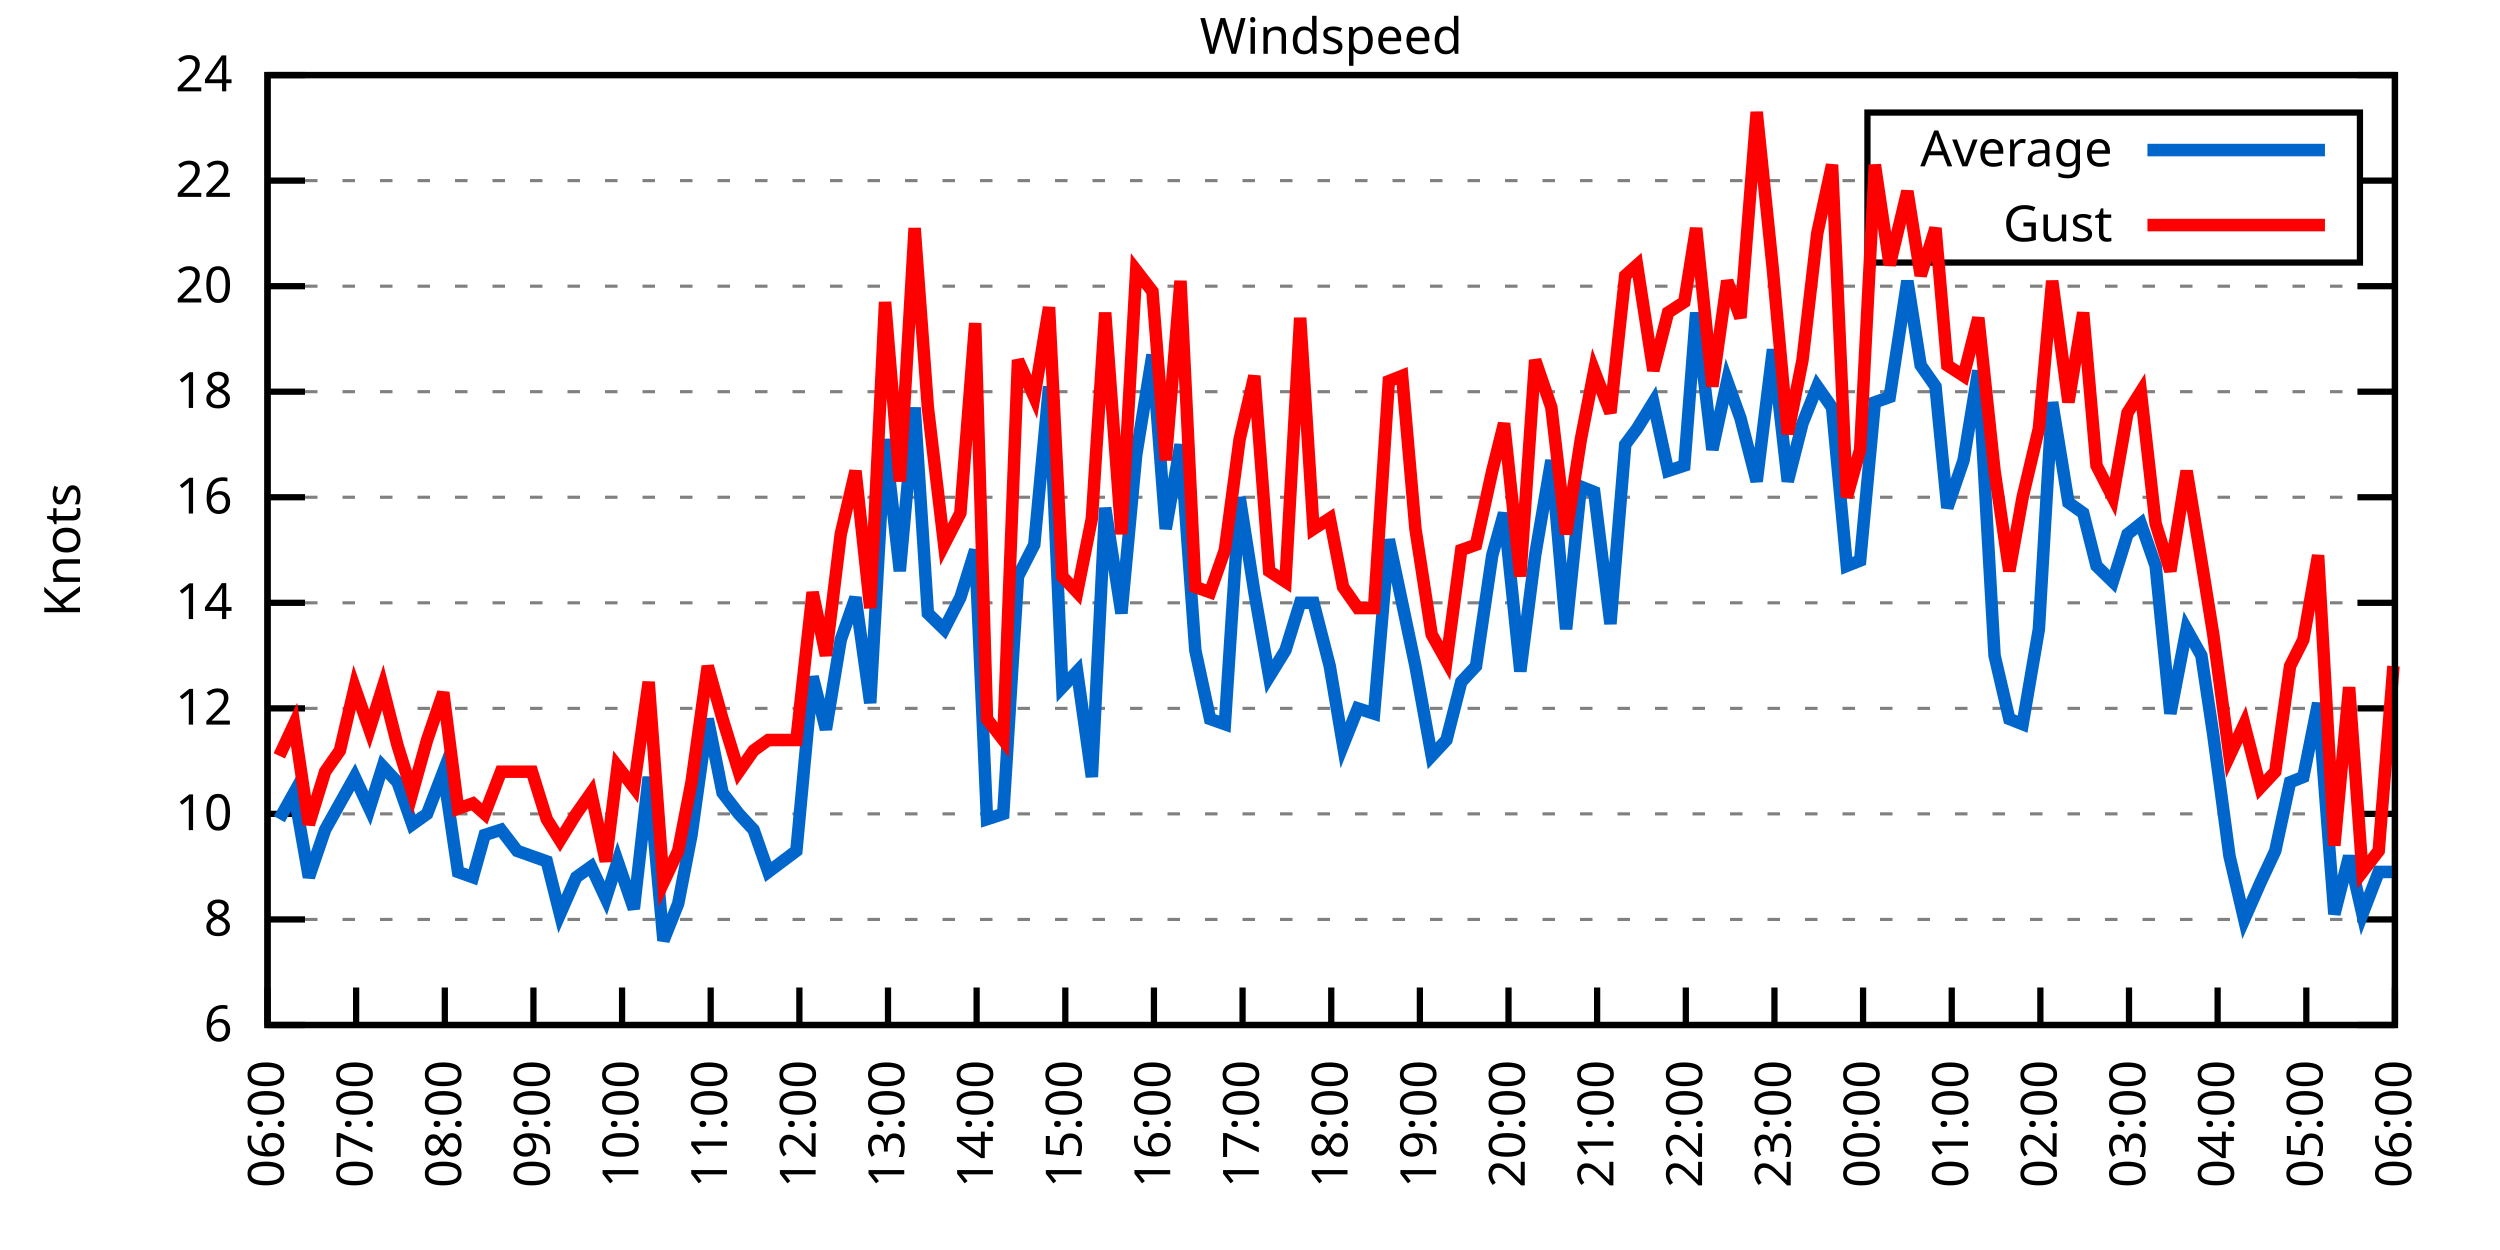
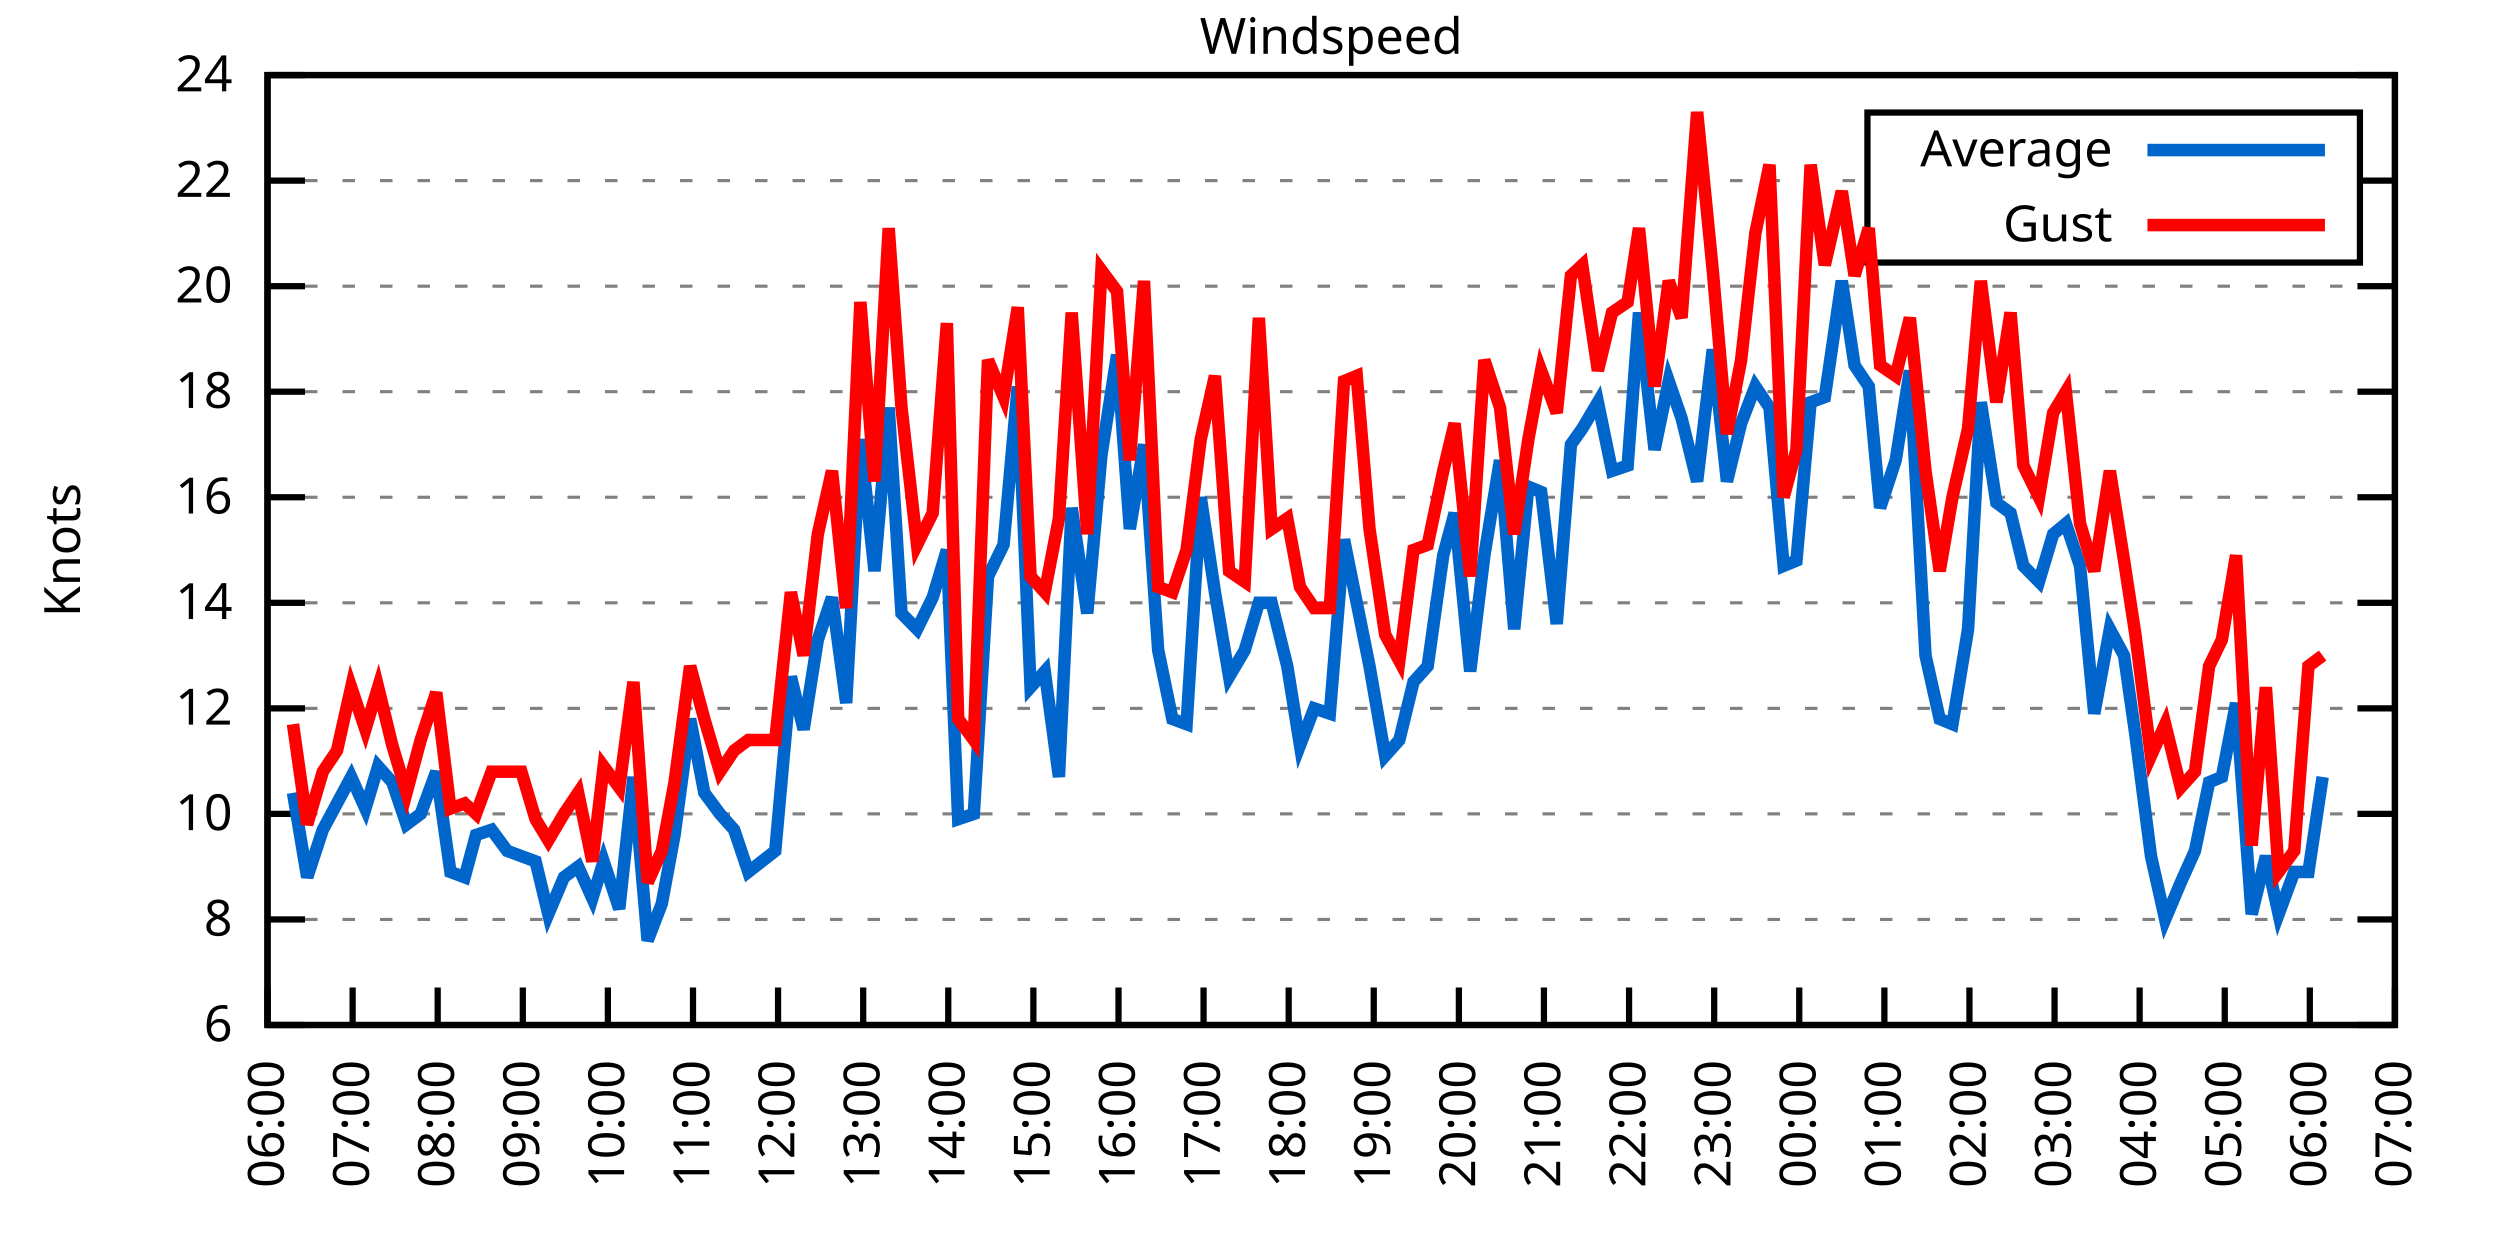
<svg xmlns="http://www.w3.org/2000/svg" xmlns:xlink="http://www.w3.org/1999/xlink" width="400" height="200" viewBox="0 0 400 200">
  <g id="gnuplot_canvas">
    <rect x="0" y="0" width="400" height="200" fill="none" />
    <defs>
      <circle id="gpDot" r="0.5" stroke-width="0.5" stroke="currentColor" />
      <path id="gpPt0" stroke-width="0.333" stroke="currentColor" d="M-1,0 h2 M0,-1 v2" />
      <path id="gpPt1" stroke-width="0.333" stroke="currentColor" d="M-1,-1 L1,1 M1,-1 L-1,1" />
      <path id="gpPt2" stroke-width="0.333" stroke="currentColor" d="M-1,0 L1,0 M0,-1 L0,1 M-1,-1 L1,1 M-1,1 L1,-1" />
      <rect id="gpPt3" stroke-width="0.333" stroke="currentColor" x="-1" y="-1" width="2" height="2" />
      <rect id="gpPt4" stroke-width="0.333" stroke="currentColor" fill="currentColor" x="-1" y="-1" width="2" height="2" />
      <circle id="gpPt5" stroke-width="0.333" stroke="currentColor" cx="0" cy="0" r="1" />
      <use xlink:href="#gpPt5" id="gpPt6" fill="currentColor" stroke="none" />
      <path id="gpPt7" stroke-width="0.333" stroke="currentColor" d="M0,-1.33 L-1.33,0.67 L1.33,0.67 z" />
      <use xlink:href="#gpPt7" id="gpPt8" fill="currentColor" stroke="none" />
      <use xlink:href="#gpPt7" id="gpPt9" stroke="currentColor" transform="rotate(180)" />
      <use xlink:href="#gpPt9" id="gpPt10" fill="currentColor" stroke="none" />
      <use xlink:href="#gpPt3" id="gpPt11" stroke="currentColor" transform="rotate(45)" />
      <use xlink:href="#gpPt11" id="gpPt12" fill="currentColor" stroke="none" />
      <path id="gpPt13" stroke-width="0.333" stroke="currentColor" d="M0,1.330 L1.265,0.411 L0.782,-1.067 L-0.782,-1.076 L-1.265,0.411 z" />
      <use xlink:href="#gpPt13" id="gpPt14" fill="currentColor" stroke="none" />
      <filter id="textbox" filterUnits="objectBoundingBox" x="0" y="0" height="1" width="1">
        <feFlood flood-color="white" flood-opacity="1" result="bgnd" />
        <feComposite in="SourceGraphic" in2="bgnd" operator="atop" />
      </filter>
      <filter id="greybox" filterUnits="objectBoundingBox" x="0" y="0" height="1" width="1">
        <feFlood flood-color="lightgrey" flood-opacity="1" result="grey" />
        <feComposite in="SourceGraphic" in2="grey" operator="atop" />
      </filter>
    </defs>
    <g fill="none" color="white" stroke="currentColor" stroke-width="1.00" stroke-linecap="butt" stroke-linejoin="miter">
</g>
    <g fill="none" color="black" stroke="currentColor" stroke-width="1.00" stroke-linecap="butt" stroke-linejoin="miter">
      <g stroke="none" shape-rendering="crispEdges">
        <polygon fill="rgb(255, 255, 255)" points="42.80,164.00 383.18,164.00 383.18,12.02 42.80,12.02 " />
      </g>
    </g>
    <g fill="none" color="black" stroke="currentColor" stroke-width="1.00" stroke-linecap="butt" stroke-linejoin="miter">
</g>
    <g fill="none" color="black" stroke="black" stroke-width="0.50" stroke-linecap="butt" stroke-linejoin="miter">
</g>
    <g fill="none" color="gray" stroke="currentColor" stroke-width="0.50" stroke-linecap="butt" stroke-linejoin="miter">
      <path stroke="gray" stroke-dasharray="2,4" class="gridline" d="M42.80,164.00 L383.19,164.00  " />
    </g>
    <g fill="none" color="gray" stroke="gray" stroke-width="1.00" stroke-linecap="butt" stroke-linejoin="miter">
</g>
    <g fill="none" color="black" stroke="currentColor" stroke-width="1.00" stroke-linecap="butt" stroke-linejoin="miter">
      <path stroke="black" d="M42.80,164.00 L48.80,164.00 M383.19,164.00 L377.19,164.00  " />
      <g transform="translate(37.20,166.60)" stroke="none" fill="black" font-family="Sans" font-size="8.00" text-anchor="end">
        <text>
          <tspan font-family="Sans"> 6</tspan>
        </text>
      </g>
    </g>
    <g fill="none" color="black" stroke="currentColor" stroke-width="1.00" stroke-linecap="butt" stroke-linejoin="miter">
</g>
    <g fill="none" color="black" stroke="black" stroke-width="0.50" stroke-linecap="butt" stroke-linejoin="miter">
</g>
    <g fill="none" color="gray" stroke="currentColor" stroke-width="0.50" stroke-linecap="butt" stroke-linejoin="miter">
      <path stroke="gray" stroke-dasharray="2,4" class="gridline" d="M42.80,147.11 L383.19,147.11  " />
    </g>
    <g fill="none" color="gray" stroke="gray" stroke-width="1.00" stroke-linecap="butt" stroke-linejoin="miter">
</g>
    <g fill="none" color="black" stroke="currentColor" stroke-width="1.00" stroke-linecap="butt" stroke-linejoin="miter">
      <path stroke="black" d="M42.80,147.11 L48.80,147.11 M383.19,147.11 L377.19,147.11  " />
      <g transform="translate(37.20,149.71)" stroke="none" fill="black" font-family="Sans" font-size="8.00" text-anchor="end">
        <text>
          <tspan font-family="Sans"> 8</tspan>
        </text>
      </g>
    </g>
    <g fill="none" color="black" stroke="currentColor" stroke-width="1.00" stroke-linecap="butt" stroke-linejoin="miter">
</g>
    <g fill="none" color="black" stroke="black" stroke-width="0.50" stroke-linecap="butt" stroke-linejoin="miter">
</g>
    <g fill="none" color="gray" stroke="currentColor" stroke-width="0.50" stroke-linecap="butt" stroke-linejoin="miter">
      <path stroke="gray" stroke-dasharray="2,4" class="gridline" d="M42.80,130.22 L383.19,130.22  " />
    </g>
    <g fill="none" color="gray" stroke="gray" stroke-width="1.00" stroke-linecap="butt" stroke-linejoin="miter">
</g>
    <g fill="none" color="black" stroke="currentColor" stroke-width="1.00" stroke-linecap="butt" stroke-linejoin="miter">
      <path stroke="black" d="M42.80,130.22 L48.80,130.22 M383.19,130.22 L377.19,130.22  " />
      <g transform="translate(37.20,132.82)" stroke="none" fill="black" font-family="Sans" font-size="8.00" text-anchor="end">
        <text>
          <tspan font-family="Sans"> 10</tspan>
        </text>
      </g>
    </g>
    <g fill="none" color="black" stroke="currentColor" stroke-width="1.00" stroke-linecap="butt" stroke-linejoin="miter">
</g>
    <g fill="none" color="black" stroke="black" stroke-width="0.50" stroke-linecap="butt" stroke-linejoin="miter">
</g>
    <g fill="none" color="gray" stroke="currentColor" stroke-width="0.50" stroke-linecap="butt" stroke-linejoin="miter">
      <path stroke="gray" stroke-dasharray="2,4" class="gridline" d="M42.80,113.34 L383.19,113.34  " />
    </g>
    <g fill="none" color="gray" stroke="gray" stroke-width="1.00" stroke-linecap="butt" stroke-linejoin="miter">
</g>
    <g fill="none" color="black" stroke="currentColor" stroke-width="1.00" stroke-linecap="butt" stroke-linejoin="miter">
      <path stroke="black" d="M42.80,113.34 L48.80,113.34 M383.19,113.34 L377.19,113.34  " />
      <g transform="translate(37.20,115.94)" stroke="none" fill="black" font-family="Sans" font-size="8.00" text-anchor="end">
        <text>
          <tspan font-family="Sans"> 12</tspan>
        </text>
      </g>
    </g>
    <g fill="none" color="black" stroke="currentColor" stroke-width="1.00" stroke-linecap="butt" stroke-linejoin="miter">
</g>
    <g fill="none" color="black" stroke="black" stroke-width="0.50" stroke-linecap="butt" stroke-linejoin="miter">
</g>
    <g fill="none" color="gray" stroke="currentColor" stroke-width="0.50" stroke-linecap="butt" stroke-linejoin="miter">
      <path stroke="gray" stroke-dasharray="2,4" class="gridline" d="M42.80,96.45 L383.19,96.45  " />
    </g>
    <g fill="none" color="gray" stroke="gray" stroke-width="1.00" stroke-linecap="butt" stroke-linejoin="miter">
</g>
    <g fill="none" color="black" stroke="currentColor" stroke-width="1.00" stroke-linecap="butt" stroke-linejoin="miter">
      <path stroke="black" d="M42.80,96.45 L48.80,96.45 M383.19,96.45 L377.19,96.45  " />
      <g transform="translate(37.20,99.05)" stroke="none" fill="black" font-family="Sans" font-size="8.00" text-anchor="end">
        <text>
          <tspan font-family="Sans"> 14</tspan>
        </text>
      </g>
    </g>
    <g fill="none" color="black" stroke="currentColor" stroke-width="1.00" stroke-linecap="butt" stroke-linejoin="miter">
</g>
    <g fill="none" color="black" stroke="black" stroke-width="0.50" stroke-linecap="butt" stroke-linejoin="miter">
</g>
    <g fill="none" color="gray" stroke="currentColor" stroke-width="0.50" stroke-linecap="butt" stroke-linejoin="miter">
      <path stroke="gray" stroke-dasharray="2,4" class="gridline" d="M42.80,79.56 L383.19,79.56  " />
    </g>
    <g fill="none" color="gray" stroke="gray" stroke-width="1.00" stroke-linecap="butt" stroke-linejoin="miter">
</g>
    <g fill="none" color="black" stroke="currentColor" stroke-width="1.00" stroke-linecap="butt" stroke-linejoin="miter">
      <path stroke="black" d="M42.80,79.56 L48.80,79.56 M383.19,79.56 L377.19,79.56  " />
      <g transform="translate(37.20,82.16)" stroke="none" fill="black" font-family="Sans" font-size="8.00" text-anchor="end">
        <text>
          <tspan font-family="Sans"> 16</tspan>
        </text>
      </g>
    </g>
    <g fill="none" color="black" stroke="currentColor" stroke-width="1.00" stroke-linecap="butt" stroke-linejoin="miter">
</g>
    <g fill="none" color="black" stroke="black" stroke-width="0.50" stroke-linecap="butt" stroke-linejoin="miter">
</g>
    <g fill="none" color="gray" stroke="currentColor" stroke-width="0.50" stroke-linecap="butt" stroke-linejoin="miter">
      <path stroke="gray" stroke-dasharray="2,4" class="gridline" d="M42.80,62.67 L383.19,62.67  " />
    </g>
    <g fill="none" color="gray" stroke="gray" stroke-width="1.00" stroke-linecap="butt" stroke-linejoin="miter">
</g>
    <g fill="none" color="black" stroke="currentColor" stroke-width="1.00" stroke-linecap="butt" stroke-linejoin="miter">
      <path stroke="black" d="M42.80,62.67 L48.80,62.67 M383.19,62.67 L377.19,62.67  " />
      <g transform="translate(37.20,65.27)" stroke="none" fill="black" font-family="Sans" font-size="8.00" text-anchor="end">
        <text>
          <tspan font-family="Sans"> 18</tspan>
        </text>
      </g>
    </g>
    <g fill="none" color="black" stroke="currentColor" stroke-width="1.00" stroke-linecap="butt" stroke-linejoin="miter">
</g>
    <g fill="none" color="black" stroke="black" stroke-width="0.50" stroke-linecap="butt" stroke-linejoin="miter">
</g>
    <g fill="none" color="gray" stroke="currentColor" stroke-width="0.50" stroke-linecap="butt" stroke-linejoin="miter">
      <path stroke="gray" stroke-dasharray="2,4" class="gridline" d="M42.80,45.79 L383.19,45.79  " />
    </g>
    <g fill="none" color="gray" stroke="gray" stroke-width="1.00" stroke-linecap="butt" stroke-linejoin="miter">
</g>
    <g fill="none" color="black" stroke="currentColor" stroke-width="1.00" stroke-linecap="butt" stroke-linejoin="miter">
      <path stroke="black" d="M42.80,45.79 L48.80,45.79 M383.19,45.79 L377.19,45.79  " />
      <g transform="translate(37.20,48.39)" stroke="none" fill="black" font-family="Sans" font-size="8.00" text-anchor="end">
        <text>
          <tspan font-family="Sans"> 20</tspan>
        </text>
      </g>
    </g>
    <g fill="none" color="black" stroke="currentColor" stroke-width="1.00" stroke-linecap="butt" stroke-linejoin="miter">
</g>
    <g fill="none" color="black" stroke="black" stroke-width="0.50" stroke-linecap="butt" stroke-linejoin="miter">
</g>
    <g fill="none" color="gray" stroke="currentColor" stroke-width="0.50" stroke-linecap="butt" stroke-linejoin="miter">
      <path stroke="gray" stroke-dasharray="2,4" class="gridline" d="M42.80,28.90 L298.79,28.90 M377.59,28.90 L383.19,28.90  " />
    </g>
    <g fill="none" color="gray" stroke="gray" stroke-width="1.00" stroke-linecap="butt" stroke-linejoin="miter">
</g>
    <g fill="none" color="black" stroke="currentColor" stroke-width="1.00" stroke-linecap="butt" stroke-linejoin="miter">
      <path stroke="black" d="M42.80,28.90 L48.80,28.90 M383.19,28.90 L377.19,28.90  " />
      <g transform="translate(37.20,31.50)" stroke="none" fill="black" font-family="Sans" font-size="8.00" text-anchor="end">
        <text>
          <tspan font-family="Sans"> 22</tspan>
        </text>
      </g>
    </g>
    <g fill="none" color="black" stroke="currentColor" stroke-width="1.00" stroke-linecap="butt" stroke-linejoin="miter">
</g>
    <g fill="none" color="black" stroke="black" stroke-width="0.50" stroke-linecap="butt" stroke-linejoin="miter">
</g>
    <g fill="none" color="gray" stroke="currentColor" stroke-width="0.50" stroke-linecap="butt" stroke-linejoin="miter">
      <path stroke="gray" stroke-dasharray="2,4" class="gridline" d="M42.80,12.01 L383.19,12.01  " />
    </g>
    <g fill="none" color="gray" stroke="gray" stroke-width="1.00" stroke-linecap="butt" stroke-linejoin="miter">
</g>
    <g fill="none" color="black" stroke="currentColor" stroke-width="1.00" stroke-linecap="butt" stroke-linejoin="miter">
      <path stroke="black" d="M42.80,12.01 L48.80,12.01 M383.19,12.01 L377.19,12.01  " />
      <g transform="translate(37.20,14.61)" stroke="none" fill="black" font-family="Sans" font-size="8.00" text-anchor="end">
        <text>
          <tspan font-family="Sans"> 24</tspan>
        </text>
      </g>
    </g>
    <g fill="none" color="black" stroke="currentColor" stroke-width="1.00" stroke-linecap="butt" stroke-linejoin="miter">
      <path stroke="black" d="M42.80,164.00 L42.80,158.00  " />
      <g transform="translate(45.40,169.60) rotate(270.00)" stroke="none" fill="black" font-family="Sans" font-size="8.00" text-anchor="end">
        <text>
          <tspan font-family="Sans">06:00</tspan>
        </text>
      </g>
    </g>
    <g fill="none" color="black" stroke="currentColor" stroke-width="1.00" stroke-linecap="butt" stroke-linejoin="miter">
-       <path stroke="black" d="M56.98,164.00 L56.98,158.00  " />
-       <g transform="translate(59.58,169.60) rotate(270.00)" stroke="none" fill="black" font-family="Sans" font-size="8.00" text-anchor="end">
+       <path stroke="black" d="M56.42,164.00 L56.42,158.00  " />
+       <g transform="translate(59.02,169.60) rotate(270.00)" stroke="none" fill="black" font-family="Sans" font-size="8.00" text-anchor="end">
        <text>
          <tspan font-family="Sans">07:00</tspan>
        </text>
      </g>
    </g>
    <g fill="none" color="black" stroke="currentColor" stroke-width="1.00" stroke-linecap="butt" stroke-linejoin="miter">
-       <path stroke="black" d="M71.17,164.00 L71.17,158.00  " />
-       <g transform="translate(73.77,169.60) rotate(270.00)" stroke="none" fill="black" font-family="Sans" font-size="8.00" text-anchor="end">
+       <path stroke="black" d="M70.03,164.00 L70.03,158.00  " />
+       <g transform="translate(72.63,169.60) rotate(270.00)" stroke="none" fill="black" font-family="Sans" font-size="8.00" text-anchor="end">
        <text>
          <tspan font-family="Sans">08:00</tspan>
        </text>
      </g>
    </g>
    <g fill="none" color="black" stroke="currentColor" stroke-width="1.00" stroke-linecap="butt" stroke-linejoin="miter">
-       <path stroke="black" d="M85.35,164.00 L85.35,158.00  " />
-       <g transform="translate(87.95,169.60) rotate(270.00)" stroke="none" fill="black" font-family="Sans" font-size="8.00" text-anchor="end">
+       <path stroke="black" d="M83.65,164.00 L83.65,158.00  " />
+       <g transform="translate(86.25,169.60) rotate(270.00)" stroke="none" fill="black" font-family="Sans" font-size="8.00" text-anchor="end">
        <text>
          <tspan font-family="Sans">09:00</tspan>
        </text>
      </g>
    </g>
    <g fill="none" color="black" stroke="currentColor" stroke-width="1.00" stroke-linecap="butt" stroke-linejoin="miter">
-       <path stroke="black" d="M99.53,164.00 L99.53,158.00  " />
-       <g transform="translate(102.13,169.60) rotate(270.00)" stroke="none" fill="black" font-family="Sans" font-size="8.00" text-anchor="end">
+       <path stroke="black" d="M97.26,164.00 L97.26,158.00  " />
+       <g transform="translate(99.86,169.60) rotate(270.00)" stroke="none" fill="black" font-family="Sans" font-size="8.00" text-anchor="end">
        <text>
          <tspan font-family="Sans">10:00</tspan>
        </text>
      </g>
    </g>
    <g fill="none" color="black" stroke="currentColor" stroke-width="1.00" stroke-linecap="butt" stroke-linejoin="miter">
-       <path stroke="black" d="M113.71,164.00 L113.71,158.00  " />
-       <g transform="translate(116.31,169.60) rotate(270.00)" stroke="none" fill="black" font-family="Sans" font-size="8.00" text-anchor="end">
+       <path stroke="black" d="M110.88,164.00 L110.88,158.00  " />
+       <g transform="translate(113.48,169.60) rotate(270.00)" stroke="none" fill="black" font-family="Sans" font-size="8.00" text-anchor="end">
        <text>
          <tspan font-family="Sans">11:00</tspan>
        </text>
      </g>
    </g>
    <g fill="none" color="black" stroke="currentColor" stroke-width="1.00" stroke-linecap="butt" stroke-linejoin="miter">
-       <path stroke="black" d="M127.90,164.00 L127.90,158.00  " />
-       <g transform="translate(130.50,169.60) rotate(270.00)" stroke="none" fill="black" font-family="Sans" font-size="8.00" text-anchor="end">
+       <path stroke="black" d="M124.49,164.00 L124.49,158.00  " />
+       <g transform="translate(127.09,169.60) rotate(270.00)" stroke="none" fill="black" font-family="Sans" font-size="8.00" text-anchor="end">
        <text>
          <tspan font-family="Sans">12:00</tspan>
        </text>
      </g>
    </g>
    <g fill="none" color="black" stroke="currentColor" stroke-width="1.00" stroke-linecap="butt" stroke-linejoin="miter">
-       <path stroke="black" d="M142.08,164.00 L142.08,158.00  " />
-       <g transform="translate(144.68,169.60) rotate(270.00)" stroke="none" fill="black" font-family="Sans" font-size="8.00" text-anchor="end">
+       <path stroke="black" d="M138.11,164.00 L138.11,158.00  " />
+       <g transform="translate(140.71,169.60) rotate(270.00)" stroke="none" fill="black" font-family="Sans" font-size="8.00" text-anchor="end">
        <text>
          <tspan font-family="Sans">13:00</tspan>
        </text>
      </g>
    </g>
    <g fill="none" color="black" stroke="currentColor" stroke-width="1.00" stroke-linecap="butt" stroke-linejoin="miter">
-       <path stroke="black" d="M156.26,164.00 L156.26,158.00  " />
-       <g transform="translate(158.86,169.60) rotate(270.00)" stroke="none" fill="black" font-family="Sans" font-size="8.00" text-anchor="end">
+       <path stroke="black" d="M151.72,164.00 L151.72,158.00  " />
+       <g transform="translate(154.32,169.60) rotate(270.00)" stroke="none" fill="black" font-family="Sans" font-size="8.00" text-anchor="end">
        <text>
          <tspan font-family="Sans">14:00</tspan>
        </text>
      </g>
    </g>
    <g fill="none" color="black" stroke="currentColor" stroke-width="1.00" stroke-linecap="butt" stroke-linejoin="miter">
-       <path stroke="black" d="M170.45,164.00 L170.45,158.00  " />
-       <g transform="translate(173.05,169.60) rotate(270.00)" stroke="none" fill="black" font-family="Sans" font-size="8.00" text-anchor="end">
+       <path stroke="black" d="M165.34,164.00 L165.34,158.00  " />
+       <g transform="translate(167.94,169.60) rotate(270.00)" stroke="none" fill="black" font-family="Sans" font-size="8.00" text-anchor="end">
        <text>
          <tspan font-family="Sans">15:00</tspan>
        </text>
      </g>
    </g>
    <g fill="none" color="black" stroke="currentColor" stroke-width="1.00" stroke-linecap="butt" stroke-linejoin="miter">
-       <path stroke="black" d="M184.63,164.00 L184.63,158.00  " />
-       <g transform="translate(187.23,169.60) rotate(270.00)" stroke="none" fill="black" font-family="Sans" font-size="8.00" text-anchor="end">
+       <path stroke="black" d="M178.96,164.00 L178.96,158.00  " />
+       <g transform="translate(181.56,169.60) rotate(270.00)" stroke="none" fill="black" font-family="Sans" font-size="8.00" text-anchor="end">
        <text>
          <tspan font-family="Sans">16:00</tspan>
        </text>
      </g>
    </g>
    <g fill="none" color="black" stroke="currentColor" stroke-width="1.00" stroke-linecap="butt" stroke-linejoin="miter">
-       <path stroke="black" d="M198.81,164.00 L198.81,158.00  " />
-       <g transform="translate(201.41,169.60) rotate(270.00)" stroke="none" fill="black" font-family="Sans" font-size="8.00" text-anchor="end">
+       <path stroke="black" d="M192.57,164.00 L192.57,158.00  " />
+       <g transform="translate(195.17,169.60) rotate(270.00)" stroke="none" fill="black" font-family="Sans" font-size="8.00" text-anchor="end">
        <text>
          <tspan font-family="Sans">17:00</tspan>
        </text>
      </g>
    </g>
    <g fill="none" color="black" stroke="currentColor" stroke-width="1.00" stroke-linecap="butt" stroke-linejoin="miter">
-       <path stroke="black" d="M213.00,164.00 L213.00,158.00  " />
-       <g transform="translate(215.60,169.60) rotate(270.00)" stroke="none" fill="black" font-family="Sans" font-size="8.00" text-anchor="end">
+       <path stroke="black" d="M206.19,164.00 L206.19,158.00  " />
+       <g transform="translate(208.79,169.60) rotate(270.00)" stroke="none" fill="black" font-family="Sans" font-size="8.00" text-anchor="end">
        <text>
          <tspan font-family="Sans">18:00</tspan>
        </text>
      </g>
    </g>
    <g fill="none" color="black" stroke="currentColor" stroke-width="1.00" stroke-linecap="butt" stroke-linejoin="miter">
-       <path stroke="black" d="M227.18,164.00 L227.18,158.00  " />
-       <g transform="translate(229.78,169.60) rotate(270.00)" stroke="none" fill="black" font-family="Sans" font-size="8.00" text-anchor="end">
+       <path stroke="black" d="M219.80,164.00 L219.80,158.00  " />
+       <g transform="translate(222.40,169.60) rotate(270.00)" stroke="none" fill="black" font-family="Sans" font-size="8.00" text-anchor="end">
        <text>
          <tspan font-family="Sans">19:00</tspan>
        </text>
      </g>
    </g>
    <g fill="none" color="black" stroke="currentColor" stroke-width="1.00" stroke-linecap="butt" stroke-linejoin="miter">
-       <path stroke="black" d="M241.36,164.00 L241.36,158.00  " />
-       <g transform="translate(243.96,169.60) rotate(270.00)" stroke="none" fill="black" font-family="Sans" font-size="8.00" text-anchor="end">
+       <path stroke="black" d="M233.42,164.00 L233.42,158.00  " />
+       <g transform="translate(236.02,169.60) rotate(270.00)" stroke="none" fill="black" font-family="Sans" font-size="8.00" text-anchor="end">
        <text>
          <tspan font-family="Sans">20:00</tspan>
        </text>
      </g>
    </g>
    <g fill="none" color="black" stroke="currentColor" stroke-width="1.00" stroke-linecap="butt" stroke-linejoin="miter">
-       <path stroke="black" d="M255.54,164.00 L255.54,158.00  " />
-       <g transform="translate(258.14,169.60) rotate(270.00)" stroke="none" fill="black" font-family="Sans" font-size="8.00" text-anchor="end">
+       <path stroke="black" d="M247.03,164.00 L247.03,158.00  " />
+       <g transform="translate(249.63,169.60) rotate(270.00)" stroke="none" fill="black" font-family="Sans" font-size="8.00" text-anchor="end">
        <text>
          <tspan font-family="Sans">21:00</tspan>
        </text>
      </g>
    </g>
    <g fill="none" color="black" stroke="currentColor" stroke-width="1.00" stroke-linecap="butt" stroke-linejoin="miter">
-       <path stroke="black" d="M269.73,164.00 L269.73,158.00  " />
-       <g transform="translate(272.33,169.60) rotate(270.00)" stroke="none" fill="black" font-family="Sans" font-size="8.00" text-anchor="end">
+       <path stroke="black" d="M260.65,164.00 L260.65,158.00  " />
+       <g transform="translate(263.25,169.60) rotate(270.00)" stroke="none" fill="black" font-family="Sans" font-size="8.00" text-anchor="end">
        <text>
          <tspan font-family="Sans">22:00</tspan>
        </text>
      </g>
    </g>
    <g fill="none" color="black" stroke="currentColor" stroke-width="1.00" stroke-linecap="butt" stroke-linejoin="miter">
-       <path stroke="black" d="M283.91,164.00 L283.91,158.00  " />
-       <g transform="translate(286.51,169.60) rotate(270.00)" stroke="none" fill="black" font-family="Sans" font-size="8.00" text-anchor="end">
+       <path stroke="black" d="M274.27,164.00 L274.27,158.00  " />
+       <g transform="translate(276.87,169.60) rotate(270.00)" stroke="none" fill="black" font-family="Sans" font-size="8.00" text-anchor="end">
        <text>
          <tspan font-family="Sans">23:00</tspan>
        </text>
      </g>
    </g>
    <g fill="none" color="black" stroke="currentColor" stroke-width="1.00" stroke-linecap="butt" stroke-linejoin="miter">
-       <path stroke="black" d="M298.09,164.00 L298.09,158.00  " />
-       <g transform="translate(300.69,169.60) rotate(270.00)" stroke="none" fill="black" font-family="Sans" font-size="8.00" text-anchor="end">
+       <path stroke="black" d="M287.88,164.00 L287.88,158.00  " />
+       <g transform="translate(290.48,169.60) rotate(270.00)" stroke="none" fill="black" font-family="Sans" font-size="8.00" text-anchor="end">
        <text>
          <tspan font-family="Sans">00:00</tspan>
        </text>
      </g>
    </g>
    <g fill="none" color="black" stroke="currentColor" stroke-width="1.00" stroke-linecap="butt" stroke-linejoin="miter">
-       <path stroke="black" d="M312.28,164.00 L312.28,158.00  " />
-       <g transform="translate(314.88,169.60) rotate(270.00)" stroke="none" fill="black" font-family="Sans" font-size="8.00" text-anchor="end">
+       <path stroke="black" d="M301.50,164.00 L301.50,158.00  " />
+       <g transform="translate(304.10,169.60) rotate(270.00)" stroke="none" fill="black" font-family="Sans" font-size="8.00" text-anchor="end">
        <text>
          <tspan font-family="Sans">01:00</tspan>
        </text>
      </g>
    </g>
    <g fill="none" color="black" stroke="currentColor" stroke-width="1.00" stroke-linecap="butt" stroke-linejoin="miter">
-       <path stroke="black" d="M326.46,164.00 L326.46,158.00  " />
-       <g transform="translate(329.06,169.60) rotate(270.00)" stroke="none" fill="black" font-family="Sans" font-size="8.00" text-anchor="end">
+       <path stroke="black" d="M315.11,164.00 L315.11,158.00  " />
+       <g transform="translate(317.71,169.60) rotate(270.00)" stroke="none" fill="black" font-family="Sans" font-size="8.00" text-anchor="end">
        <text>
          <tspan font-family="Sans">02:00</tspan>
        </text>
      </g>
    </g>
    <g fill="none" color="black" stroke="currentColor" stroke-width="1.00" stroke-linecap="butt" stroke-linejoin="miter">
-       <path stroke="black" d="M340.64,164.00 L340.64,158.00  " />
-       <g transform="translate(343.24,169.60) rotate(270.00)" stroke="none" fill="black" font-family="Sans" font-size="8.00" text-anchor="end">
+       <path stroke="black" d="M328.73,164.00 L328.73,158.00  " />
+       <g transform="translate(331.33,169.60) rotate(270.00)" stroke="none" fill="black" font-family="Sans" font-size="8.00" text-anchor="end">
        <text>
          <tspan font-family="Sans">03:00</tspan>
        </text>
      </g>
    </g>
    <g fill="none" color="black" stroke="currentColor" stroke-width="1.00" stroke-linecap="butt" stroke-linejoin="miter">
-       <path stroke="black" d="M354.82,164.00 L354.82,158.00  " />
-       <g transform="translate(357.42,169.60) rotate(270.00)" stroke="none" fill="black" font-family="Sans" font-size="8.00" text-anchor="end">
+       <path stroke="black" d="M342.34,164.00 L342.34,158.00  " />
+       <g transform="translate(344.94,169.60) rotate(270.00)" stroke="none" fill="black" font-family="Sans" font-size="8.00" text-anchor="end">
        <text>
          <tspan font-family="Sans">04:00</tspan>
        </text>
      </g>
    </g>
    <g fill="none" color="black" stroke="currentColor" stroke-width="1.00" stroke-linecap="butt" stroke-linejoin="miter">
-       <path stroke="black" d="M369.01,164.00 L369.01,158.00  " />
-       <g transform="translate(371.61,169.60) rotate(270.00)" stroke="none" fill="black" font-family="Sans" font-size="8.00" text-anchor="end">
+       <path stroke="black" d="M355.96,164.00 L355.96,158.00  " />
+       <g transform="translate(358.56,169.60) rotate(270.00)" stroke="none" fill="black" font-family="Sans" font-size="8.00" text-anchor="end">
        <text>
          <tspan font-family="Sans">05:00</tspan>
+         </text>
+       </g>
+     </g>
+     <g fill="none" color="black" stroke="currentColor" stroke-width="1.00" stroke-linecap="butt" stroke-linejoin="miter">
+       <path stroke="black" d="M369.57,164.00 L369.57,158.00  " />
+       <g transform="translate(372.17,169.60) rotate(270.00)" stroke="none" fill="black" font-family="Sans" font-size="8.00" text-anchor="end">
+         <text>
+           <tspan font-family="Sans">06:00</tspan>
        </text>
      </g>
    </g>
    <g fill="none" color="black" stroke="currentColor" stroke-width="1.00" stroke-linecap="butt" stroke-linejoin="miter">
      <path stroke="black" d="M383.19,164.00 L383.19,158.00  " />
      <g transform="translate(385.79,169.60) rotate(270.00)" stroke="none" fill="black" font-family="Sans" font-size="8.00" text-anchor="end">
        <text>
-           <tspan font-family="Sans">06:00</tspan>
+           <tspan font-family="Sans">07:00</tspan>
        </text>
      </g>
    </g>
    <g fill="none" color="black" stroke="currentColor" stroke-width="1.00" stroke-linecap="butt" stroke-linejoin="miter">
</g>
    <g fill="none" color="black" stroke="currentColor" stroke-width="1.00" stroke-linecap="butt" stroke-linejoin="miter">
      <path stroke="black" d="M42.80,12.01 L42.80,164.00 L383.19,164.00 L383.19,12.01 L42.80,12.01 Z  " />
    </g>
    <g fill="none" color="black" stroke="currentColor" stroke-width="1.00" stroke-linecap="butt" stroke-linejoin="miter">
</g>
    <g fill="none" color="black" stroke="currentColor" stroke-width="1.00" stroke-linecap="butt" stroke-linejoin="miter">
      <path stroke="black" d="M298.79,42.01 L298.79,18.01 L377.59,18.01 L377.59,42.01 L298.79,42.01 Z  " />
    </g>
    <g id="Windspeed_plot_1">
      <g fill="none" color="white" stroke="black" stroke-width="2.00" stroke-linecap="butt" stroke-linejoin="miter">
</g>
      <g fill="none" color="black" stroke="currentColor" stroke-width="2.00" stroke-linecap="butt" stroke-linejoin="miter">
        <g transform="translate(337.99,26.61)" stroke="none" fill="black" font-family="Sans" font-size="8.00" text-anchor="end">
          <text>
            <tspan font-family="Sans">Average</tspan>
          </text>
        </g>
      </g>
      <g fill="none" color="black" stroke="currentColor" stroke-width="2.00" stroke-linecap="butt" stroke-linejoin="miter">
-         <path stroke="rgb(  0, 102, 204)" d="M343.59,24.01 L371.99,24.01 M44.69,131.07 L47.05,126.85 L49.42,140.36 L52.02,132.76 L54.38,128.54 L56.75,124.31   L59.11,129.38 L61.24,122.62 L63.60,125.16 L65.97,131.91 L68.33,130.22 L70.93,123.47 L73.29,139.51 L75.66,140.36   L77.55,133.60 L80.15,132.76 L82.75,136.14 L85.11,136.98 L87.48,137.82 L89.60,146.27 L92.20,140.36 L94.57,138.67   L96.93,143.73 L98.82,137.82 L101.42,145.42 L103.79,124.31 L106.15,150.49 L108.51,144.58 L110.64,133.60 L113.24,115.03   L115.61,126.85 L118.21,130.22 L120.57,132.76 L122.93,139.51 L127.42,136.14 L130.02,108.27 L132.15,116.71 L134.52,102.36   L136.88,95.60 L139.24,112.49 L141.61,70.27 L143.97,91.38 L146.34,65.21 L148.46,98.14 L151.06,100.67 L153.66,95.60   L156.03,88.00 L157.92,131.07 L160.52,130.22 L162.88,92.23 L165.48,87.16 L167.85,61.83 L169.97,109.96 L172.34,107.43   L174.70,124.31 L176.83,81.25 L179.43,98.14 L181.79,72.81 L184.39,56.76 L186.52,84.63 L188.88,71.12 L191.25,104.05   L193.61,115.03 L195.98,115.87 L198.34,79.56 L200.70,94.76 L203.07,108.27 L205.67,104.05 L208.03,96.45 L210.16,96.45   L212.76,106.58 L214.89,119.25 L217.25,113.34 L219.85,114.18 L222.21,86.32 L224.34,96.45 L226.47,106.58 L229.07,120.94   L231.43,118.40 L233.80,109.11 L236.16,106.58 L238.76,88.85 L240.65,82.09 L243.25,107.43 L245.62,88.85 L248.22,73.65   L250.58,100.67 L252.94,77.87 L255.07,78.72 L257.67,99.83 L260.04,71.12 L261.93,68.58 L264.53,64.36 L266.89,75.34   L269.49,74.49 L271.38,50.01 L273.98,71.96 L276.35,60.98 L278.47,66.90 L281.07,77.03 L283.67,55.92 L286.04,77.03   L288.40,67.74 L290.76,61.83 L293.13,65.21 L295.49,90.54 L297.62,89.69 L299.98,64.36 L302.35,63.52 L305.18,44.94   L307.31,58.45 L309.68,61.83 L311.57,81.25 L314.17,73.65 L316.53,59.30 L319.13,104.89 L321.49,115.03 L323.62,115.87   L326.22,100.67 L328.35,64.36 L330.95,80.41 L333.31,82.09 L335.44,90.54 L338.04,93.07 L340.40,85.47 L342.53,83.78   L344.90,90.54 L347.26,114.18 L349.86,100.67 L352.22,104.89 L354.12,117.56 L356.72,136.98 L359.08,147.11 L361.68,141.20   L364.04,136.14 L366.41,125.16 L368.53,124.31 L370.90,112.49 L373.50,146.27 L375.86,136.98 L377.99,146.27 L380.59,139.51   L382.95,139.51  " />
+         <path stroke="rgb(  0, 102, 204)" d="M343.59,24.01 L371.99,24.01 M46.88,126.85 L49.15,140.36 L51.65,132.76 L53.92,128.54 L56.19,124.31 L58.46,129.38   L60.50,122.62 L62.77,125.16 L65.04,131.91 L67.31,130.22 L69.80,123.47 L72.07,139.51 L74.34,140.36 L76.16,133.60   L78.65,132.76 L81.15,136.14 L83.42,136.98 L85.69,137.82 L87.73,146.27 L90.23,140.36 L92.50,138.67 L94.77,143.73   L96.58,137.82 L99.08,145.42 L101.35,124.31 L103.62,150.49 L105.89,144.58 L107.93,133.60 L110.42,115.03 L112.69,126.85   L115.19,130.22 L117.46,132.76 L119.73,139.51 L124.04,136.14 L126.54,108.27 L128.58,116.71 L130.85,102.36 L133.12,95.60   L135.39,112.49 L137.66,70.27 L139.92,91.38 L142.19,65.21 L144.24,98.14 L146.73,100.67 L149.23,95.60 L151.50,88.00   L153.31,131.07 L155.81,130.22 L158.08,92.23 L160.57,87.16 L162.84,61.83 L164.89,109.96 L167.16,107.43 L169.43,124.31   L171.47,81.25 L173.96,98.14 L176.23,72.81 L178.73,56.76 L180.77,84.63 L183.04,71.12 L185.31,104.05 L187.58,115.03   L189.85,115.87 L192.12,79.56 L194.39,94.76 L196.66,108.27 L199.15,104.05 L201.42,96.45 L203.46,96.45 L205.96,106.58   L208.00,119.25 L210.27,113.34 L212.77,114.18 L215.04,86.32 L217.08,96.45 L219.12,106.58 L221.62,120.94 L223.89,118.40   L226.16,109.11 L228.43,106.58 L230.92,88.85 L232.74,82.09 L235.23,107.43 L237.50,88.85 L240.00,73.65 L242.27,100.67   L244.54,77.87 L246.58,78.72 L249.08,99.83 L251.35,71.12 L253.16,68.58 L255.66,64.36 L257.93,75.34 L260.42,74.49   L262.24,50.01 L264.73,71.96 L267.00,60.98 L269.05,66.90 L271.54,77.03 L274.04,55.92 L276.31,77.03 L278.58,67.74   L280.85,61.83 L283.12,65.21 L285.38,90.54 L287.43,89.69 L289.70,64.36 L291.97,63.52 L294.69,44.94 L296.73,58.45   L299.00,61.83 L300.82,81.25 L303.31,73.65 L305.58,59.30 L308.08,104.89 L310.35,115.03 L312.39,115.87 L314.89,100.67   L316.93,64.36 L319.42,80.41 L321.69,82.09 L323.74,90.54 L326.23,93.07 L328.50,85.47 L330.54,83.78 L332.81,90.54   L335.08,114.18 L337.58,100.67 L339.85,104.89 L341.66,117.56 L344.16,136.98 L346.43,147.11 L348.92,141.20 L351.19,136.14   L353.46,125.16 L355.50,124.31 L357.77,112.49 L360.27,146.27 L362.54,136.98 L364.58,146.27 L367.08,139.51 L369.35,139.51   L371.62,124.31  " />
      </g>
    </g>
    <g id="Windspeed_plot_2">
      <g fill="none" color="black" stroke="currentColor" stroke-width="2.00" stroke-linecap="butt" stroke-linejoin="miter">
        <g transform="translate(337.99,38.61)" stroke="none" fill="black" font-family="Sans" font-size="8.00" text-anchor="end">
          <text>
            <tspan font-family="Sans">Gust</tspan>
          </text>
        </g>
      </g>
      <g fill="none" color="black" stroke="currentColor" stroke-width="2.00" stroke-linecap="butt" stroke-linejoin="miter">
-         <path stroke="rgb(255,   0,   0)" d="M343.59,36.01 L371.99,36.01 M44.69,120.94 L47.05,115.87 L49.42,131.91 L52.02,123.47 L54.38,120.09 L56.75,109.96   L59.11,116.71 L61.24,109.96 L63.60,119.25 L65.97,126.85 L68.33,118.40 L70.93,110.80 L73.29,129.38 L75.66,128.54   L77.55,130.22 L80.15,123.47 L82.75,123.47 L85.11,123.47 L87.48,131.07 L89.60,134.45 L92.20,130.22 L94.57,126.85   L96.93,137.82 L98.82,122.62 L101.42,126.00 L103.79,109.11 L106.15,141.20 L108.51,136.14 L110.64,125.16 L113.24,106.58   L115.61,115.03 L118.21,123.47 L120.57,120.09 L122.93,118.40 L127.42,118.40 L130.02,94.76 L132.15,104.89 L134.52,85.47   L136.88,75.34 L139.24,97.29 L141.61,48.32 L143.97,77.03 L146.34,36.50 L148.46,65.21 L151.06,87.16 L153.66,82.09   L156.03,51.70 L157.92,115.03 L160.52,118.40 L162.88,57.61 L165.48,63.52 L167.85,49.16 L169.97,92.23 L172.34,94.76   L174.70,82.94 L176.83,50.01 L179.43,85.47 L181.79,43.25 L184.39,46.63 L186.52,73.65 L188.88,44.94 L191.25,93.92   L193.61,94.76 L195.98,88.00 L198.34,70.27 L200.70,60.14 L203.07,91.38 L205.67,93.07 L208.03,50.85 L210.16,84.63   L212.76,82.94 L214.89,93.92 L217.25,97.29 L219.85,97.29 L222.21,60.98 L224.34,60.14 L226.47,84.63 L229.07,101.52   L231.43,105.74 L233.80,88.00 L236.16,87.16 L238.76,75.34 L240.65,67.74 L243.25,92.23 L245.62,57.61 L248.22,65.21   L250.58,85.47 L252.94,70.27 L255.07,59.30 L257.67,66.05 L260.04,44.10 L261.93,42.41 L264.53,59.30 L266.89,50.01   L269.49,48.32 L271.38,36.50 L273.98,61.83 L276.35,44.94 L278.47,50.85 L281.07,17.92 L283.67,43.25 L286.04,69.43   L288.40,57.61 L290.76,37.34 L293.13,26.36 L295.49,79.56 L297.62,71.96 L299.98,26.36 L302.35,42.41 L305.18,30.59   L307.31,44.10 L309.68,36.50 L311.57,58.45 L314.17,60.14 L316.53,50.85 L319.13,75.34 L321.49,91.38 L323.62,79.56   L326.22,68.58 L328.35,44.94 L330.95,64.36 L333.31,50.01 L335.44,74.49 L338.04,79.56 L340.40,66.05 L342.53,62.67   L344.90,83.78 L347.26,91.38 L349.86,75.34 L352.22,89.69 L354.12,101.52 L356.72,120.94 L359.08,115.87 L361.68,126.00   L364.04,123.47 L366.41,106.58 L368.53,102.36 L370.90,88.85 L373.50,135.29 L375.86,109.96 L377.99,139.51 L380.59,136.14   L382.95,106.58  " />
+         <path stroke="rgb(255,   0,   0)" d="M343.59,36.01 L371.99,36.01 M46.88,115.87 L49.15,131.91 L51.65,123.47 L53.92,120.09 L56.19,109.96 L58.46,116.71   L60.50,109.96 L62.77,119.25 L65.04,126.85 L67.31,118.40 L69.80,110.80 L72.07,129.38 L74.34,128.54 L76.16,130.22   L78.65,123.47 L81.15,123.47 L83.42,123.47 L85.69,131.07 L87.73,134.45 L90.23,130.22 L92.50,126.85 L94.77,137.82   L96.58,122.62 L99.08,126.00 L101.35,109.11 L103.62,141.20 L105.89,136.14 L107.93,125.16 L110.42,106.58 L112.69,115.03   L115.19,123.47 L117.46,120.09 L119.73,118.40 L124.04,118.40 L126.54,94.76 L128.58,104.89 L130.85,85.47 L133.12,75.34   L135.39,97.29 L137.66,48.32 L139.92,77.03 L142.19,36.50 L144.24,65.21 L146.73,87.16 L149.23,82.09 L151.50,51.70   L153.31,115.03 L155.81,118.40 L158.08,57.61 L160.57,63.52 L162.84,49.16 L164.89,92.23 L167.16,94.76 L169.43,82.94   L171.47,50.01 L173.96,85.47 L176.23,43.25 L178.73,46.63 L180.77,73.65 L183.04,44.94 L185.31,93.92 L187.58,94.76   L189.85,88.00 L192.12,70.27 L194.39,60.14 L196.66,91.38 L199.15,93.07 L201.42,50.85 L203.46,84.63 L205.96,82.94   L208.00,93.92 L210.27,97.29 L212.77,97.29 L215.04,60.98 L217.08,60.14 L219.12,84.63 L221.62,101.52 L223.89,105.74   L226.16,88.00 L228.43,87.16 L230.92,75.34 L232.74,67.74 L235.23,92.23 L237.50,57.61 L240.00,65.21 L242.27,85.47   L244.54,70.27 L246.58,59.30 L249.08,66.05 L251.35,44.10 L253.16,42.41 L255.66,59.30 L257.93,50.01 L260.42,48.32   L262.24,36.50 L264.73,61.83 L267.00,44.94 L269.05,50.85 L271.54,17.92 L274.04,43.25 L276.31,69.43 L278.58,57.61   L280.85,37.34 L283.12,26.36 L285.38,79.56 L287.43,71.96 L289.70,26.36 L291.97,42.41 L294.69,30.59 L296.73,44.10   L299.00,36.50 L300.82,58.45 L303.31,60.14 L305.58,50.85 L308.08,75.34 L310.35,91.38 L312.39,79.56 L314.89,68.58   L316.93,44.94 L319.42,64.36 L321.69,50.01 L323.74,74.49 L326.23,79.56 L328.50,66.05 L330.54,62.67 L332.81,83.78   L335.08,91.38 L337.58,75.34 L339.85,89.69 L341.66,101.52 L344.16,120.94 L346.43,115.87 L348.92,126.00 L351.19,123.47   L353.46,106.58 L355.50,102.36 L357.77,88.85 L360.27,135.29 L362.54,109.96 L364.58,139.51 L367.08,136.14 L369.35,106.58   L371.62,104.89  " />
      </g>
    </g>
    <g fill="none" color="black" stroke="currentColor" stroke-width="2.00" stroke-linecap="butt" stroke-linejoin="miter">
</g>
    <g fill="none" color="black" stroke="black" stroke-width="1.00" stroke-linecap="butt" stroke-linejoin="miter">
</g>
    <g fill="none" color="black" stroke="currentColor" stroke-width="1.00" stroke-linecap="butt" stroke-linejoin="miter">
      <path stroke="black" d="M42.80,12.01 L42.80,164.00 L383.19,164.00 L383.19,12.01 L42.80,12.01 Z  " />
      <g transform="translate(12.80,88.01) rotate(270.00)" stroke="none" fill="black" font-family="Sans" font-size="8.00" text-anchor="middle">
        <text>
          <tspan font-family="Sans">Knots</tspan>
        </text>
      </g>
    </g>
    <g fill="none" color="black" stroke="currentColor" stroke-width="1.00" stroke-linecap="butt" stroke-linejoin="miter">
</g>
    <g fill="none" color="black" stroke="currentColor" stroke-width="1.00" stroke-linecap="butt" stroke-linejoin="miter">
      <g transform="translate(212.99,8.61)" stroke="none" fill="black" font-family="Sans" font-size="8.00" text-anchor="middle">
        <text>
          <tspan font-family="Sans">Windspeed</tspan>
        </text>
      </g>
    </g>
    <g fill="none" color="black" stroke="currentColor" stroke-width="1.00" stroke-linecap="butt" stroke-linejoin="miter">
</g>
  </g>
</svg>
